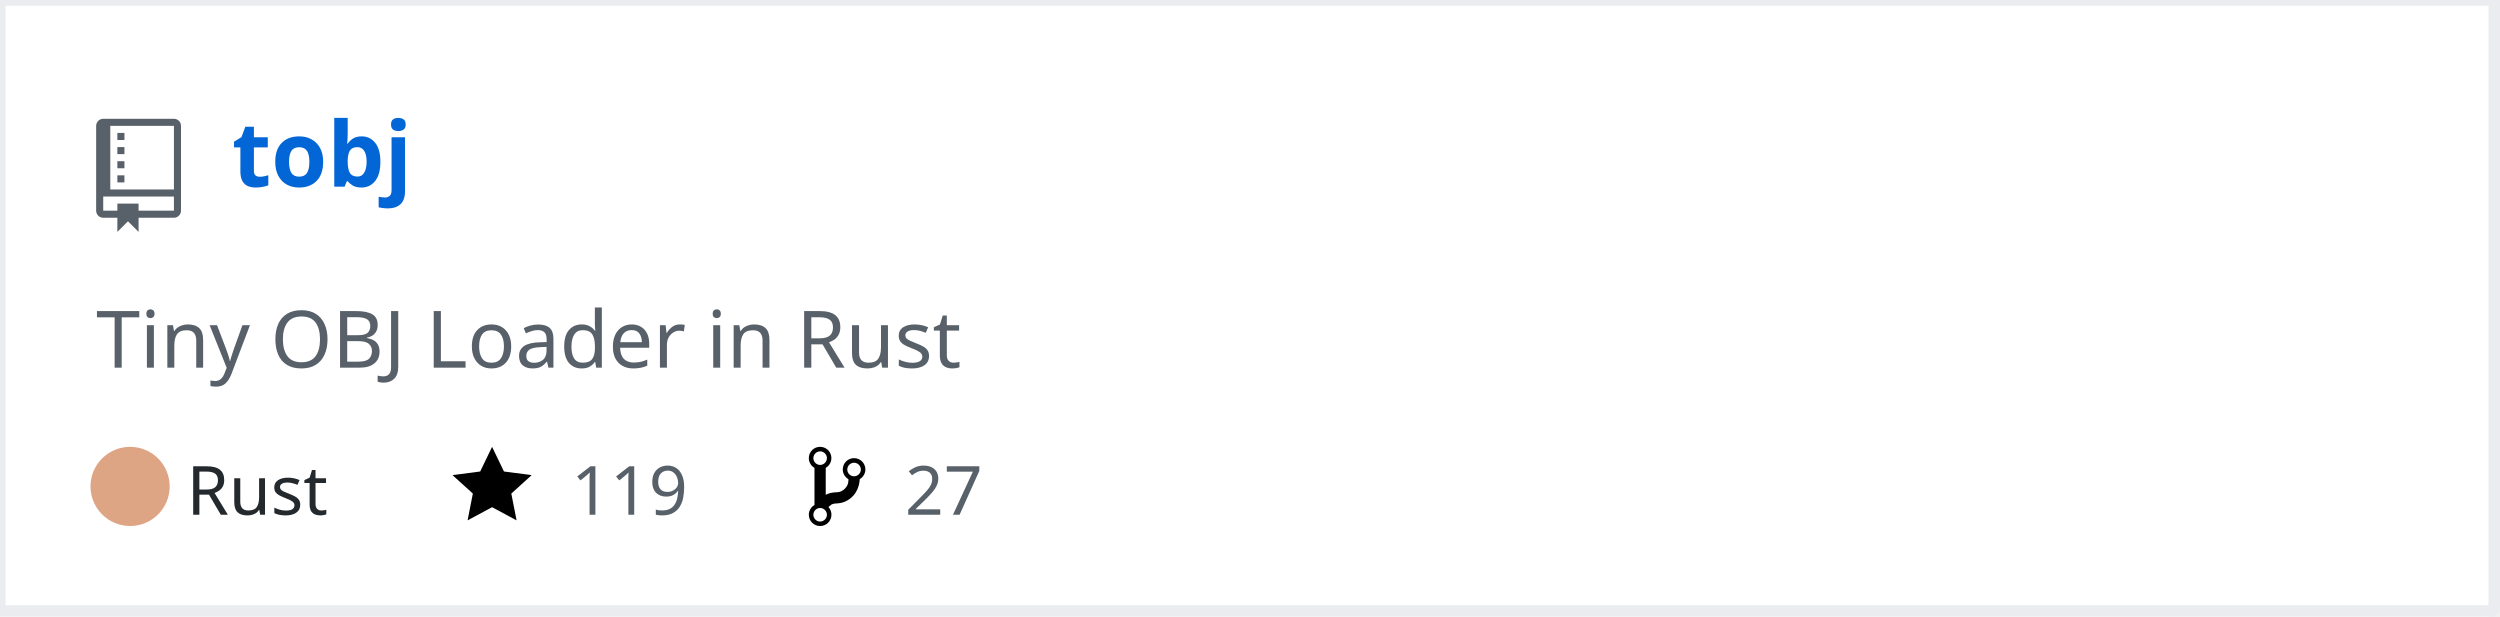
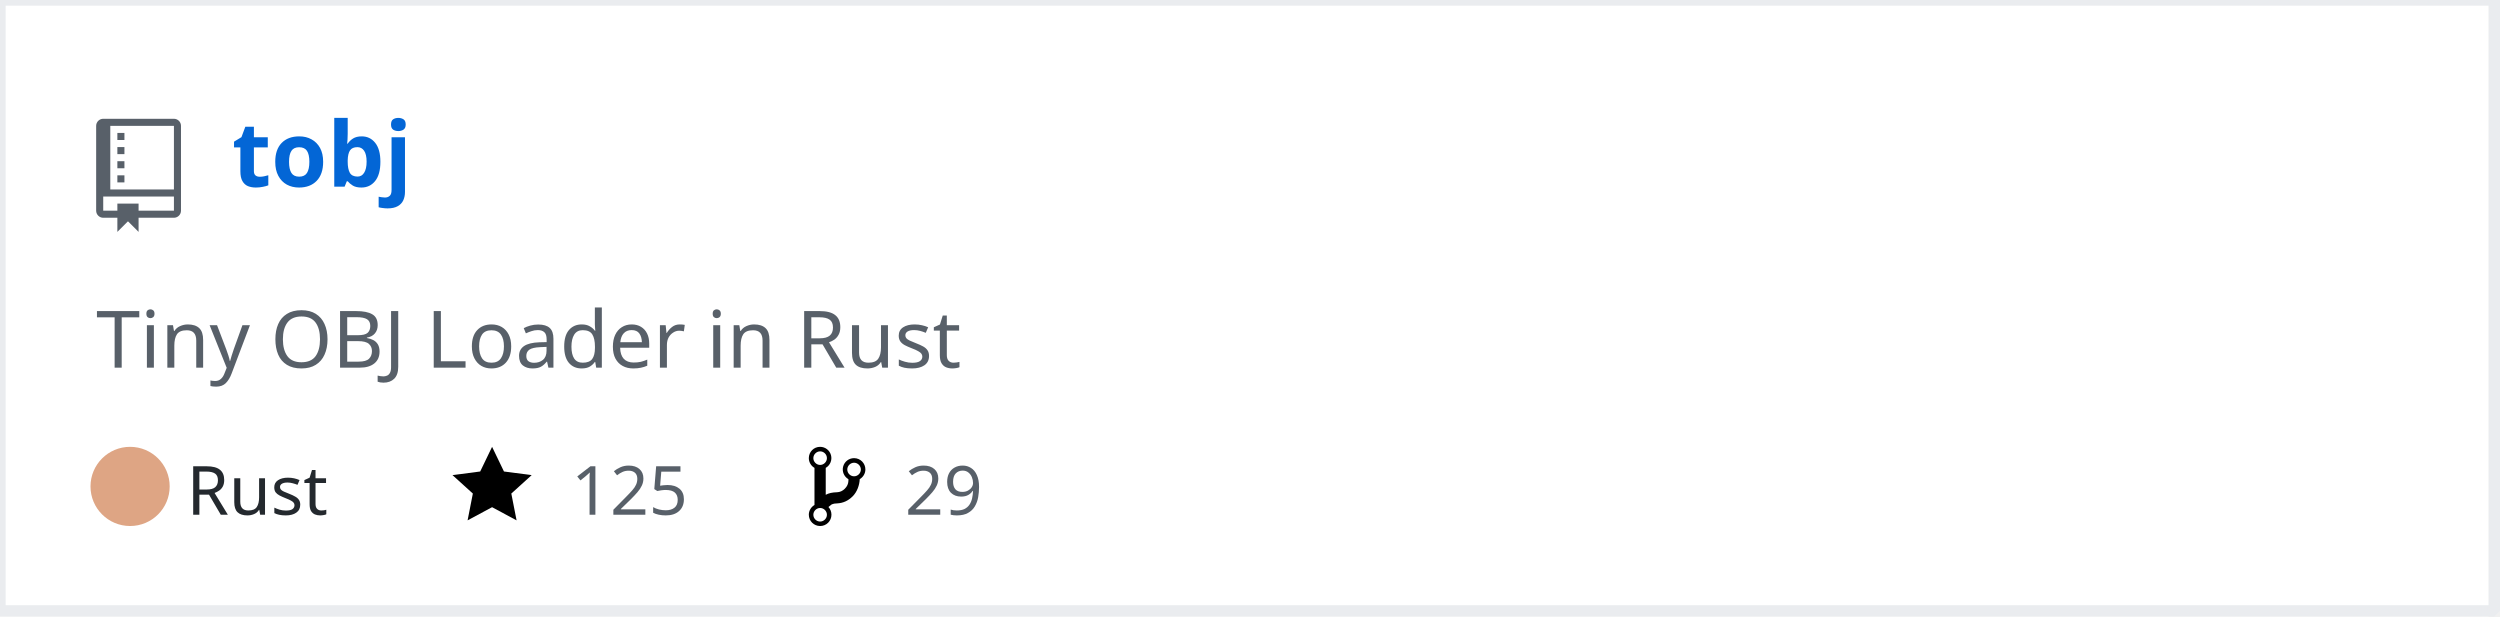
<svg xmlns="http://www.w3.org/2000/svg" width="442" height="109" version="1.2" baseProfile="tiny" data-reactroot="">
  <defs />
  <g fill="none" stroke="black" stroke-width="1" fill-rule="evenodd" stroke-linecap="square" stroke-linejoin="bevel">
    <g fill="#ffffff" fill-opacity="1" stroke="none" transform="matrix(1,0,0,1,0,0)">
      <rect x="0" y="0" width="440" height="109" />
    </g>
    <rect x="0" y="0" width="441" height="108" stroke="#eaecef" stroke-width="2" />
    <g fill="#586069" fill-opacity="1" stroke="none" transform="matrix(1.25,0,0,1.25,17,21)">
      <path vector-effect="none" fill-rule="evenodd" d="M4,9 L3,9 L3,8 L4,8 L4,9 M4,6 L3,6 L3,7 L4,7 L4,6 M4,4 L3,4 L3,5 L4,5 L4,4 M4,2 L3,2 L3,3 L4,3 L4,2 M12,1 L12,13 C12,13.55 11.55,14 11,14 L6,14 L6,16 L4.5,14.5 L3,16 L3,14 L1,14 C0.45,14 0,13.55 0,13 L0,1 C0,0.45 0.45,0 1,0 L11,0 C11.55,0 12,0.45 12,1 M11,11 L1,11 L1,13 L3,13 L3,12 L6,12 L6,13 L11,13 L11,11 M11,1 L2,1 L2,10 L11,10 L11,1" />
    </g>
    <g fill="#0366d6" fill-opacity="1" stroke="#0366d6" stroke-opacity="1" stroke-width="1" stroke-linecap="square" stroke-linejoin="bevel" transform="matrix(1,0,0,1,0,0)">
      <a target="" href="https://github.com/Twinklebear/tobj">
        <text fill="#0366d6" fill-opacity="1" stroke="none" xml:space="preserve" x="41" y="33" font-family="sans-serif" font-size="16" font-weight="630" font-style="normal">tobj</text>
      </a>
    </g>
    <g fill="#586069" fill-opacity="1" stroke="#586069" stroke-opacity="1" stroke-width="1" stroke-linecap="square" stroke-linejoin="bevel" transform="matrix(1,0,0,1,0,0)">
      <text fill="#586069" fill-opacity="1" stroke="none" xml:space="preserve" x="17" y="65" font-family="sans-serif" font-size="14" font-weight="400" font-style="normal">Tiny OBJ Loader in Rust </text>
    </g>
    <g fill="#24292e" fill-opacity="1" stroke="#24292e" stroke-opacity="1" stroke-width="1" stroke-linecap="square" stroke-linejoin="bevel" transform="matrix(1,0,0,1,0,0)">
      <text fill="#24292e" fill-opacity="1" stroke="none" xml:space="preserve" x="33" y="91" font-family="sans-serif" font-size="12" font-weight="400" font-style="normal">Rust</text>
    </g>
    <g fill="#000000" fill-opacity="1" stroke="none" transform="matrix(1,0,0,1,80,78)">
      <a target="" href="https://github.com/Twinklebear/tobj/stargazers">
        <path vector-effect="none" fill-rule="evenodd" d="M14,6 L9.1,5.36 L7,1 L4.9,5.36 L0,6 L3.6,9.26 L2.67,14 L7,11.67 L11.33,14 L10.4,9.26 L14,6" />
      </a>
    </g>
    <g fill="#586069" fill-opacity="1" stroke="#586069" stroke-opacity="1" stroke-width="1" stroke-linecap="square" stroke-linejoin="bevel" transform="matrix(1,0,0,1,0,0)">
      <a target="" href="https://github.com/Twinklebear/tobj/stargazers">
-         <text fill="#586069" fill-opacity="1" stroke="none" xml:space="preserve" x="101" y="91" font-family="sans-serif" font-size="12" font-weight="400" font-style="normal">119</text>
+         <text fill="#586069" fill-opacity="1" stroke="none" xml:space="preserve" x="101" y="91" font-family="sans-serif" font-size="12" font-weight="400" font-style="normal">125</text>
      </a>
    </g>
    <g fill="#000000" fill-opacity="1" stroke="none" transform="matrix(1,0,0,1,143,78)">
      <a target="" href="https://github.com/Twinklebear/tobj/network/members">
        <path vector-effect="none" fill-rule="evenodd" d="M10,5 C10,3.89 9.11,3 8,3 C7.097,2.998 6.305,3.603 6.07,4.476 C5.836,5.348 6.217,6.269 7,6.72 L7,7.02 C6.98,7.54 6.77,8 6.37,8.4 C5.97,8.8 5.51,9.01 4.99,9.03 C4.16,9.05 3.51,9.19 2.99,9.48 L2.99,4.72 C3.773,4.269 4.154,3.348 3.92,2.476 C3.685,1.603 2.893,0.998 1.99,1 C0.88,1 0,1.89 0,3 C0.004,3.71 0.385,4.365 1,4.72 L1,11.28 C0.41,11.63 0,12.27 0,13 C0,14.11 0.89,15 2,15 C3.11,15 4,14.11 4,13 C4,12.47 3.8,12 3.47,11.64 C3.56,11.58 3.95,11.23 4.06,11.17 C4.31,11.06 4.62,11 5,11 C6.05,10.95 6.95,10.55 7.75,9.75 C8.55,8.95 8.95,7.77 9,6.73 L8.98,6.73 C9.59,6.37 10,5.73 10,5 M2,1.8 C2.66,1.8 3.2,2.35 3.2,3 C3.2,3.65 2.65,4.2 2,4.2 C1.35,4.2 0.8,3.65 0.8,3 C0.8,2.35 1.35,1.8 2,1.8 M2,14.21 C1.34,14.21 0.8,13.66 0.8,13.01 C0.8,12.36 1.35,11.81 2,11.81 C2.65,11.81 3.2,12.36 3.2,13.01 C3.2,13.66 2.65,14.21 2,14.21 M8,6.21 C7.34,6.21 6.8,5.66 6.8,5.01 C6.8,4.36 7.35,3.81 8,3.81 C8.65,3.81 9.2,4.36 9.2,5.01 C9.2,5.66 8.65,6.21 8,6.21 " />
      </a>
    </g>
    <g fill="#586069" fill-opacity="1" stroke="#586069" stroke-opacity="1" stroke-width="1" stroke-linecap="square" stroke-linejoin="bevel" transform="matrix(1,0,0,1,0,0)">
      <a target="" href="https://github.com/Twinklebear/tobj/network/members">
-         <text fill="" fill-opacity="1" stroke="none" xml:space="preserve" x="160" y="91" font-family="sans-serif" font-size="12" font-weight="400" font-style="normal">27</text>
+         <text fill="" fill-opacity="1" stroke="none" xml:space="preserve" x="160" y="91" font-family="sans-serif" font-size="12" font-weight="400" font-style="normal">29</text>
      </a>
    </g>
    <circle cx="23" cy="86" r="7" stroke="none" fill="#dea584" />
  </g>
</svg>
